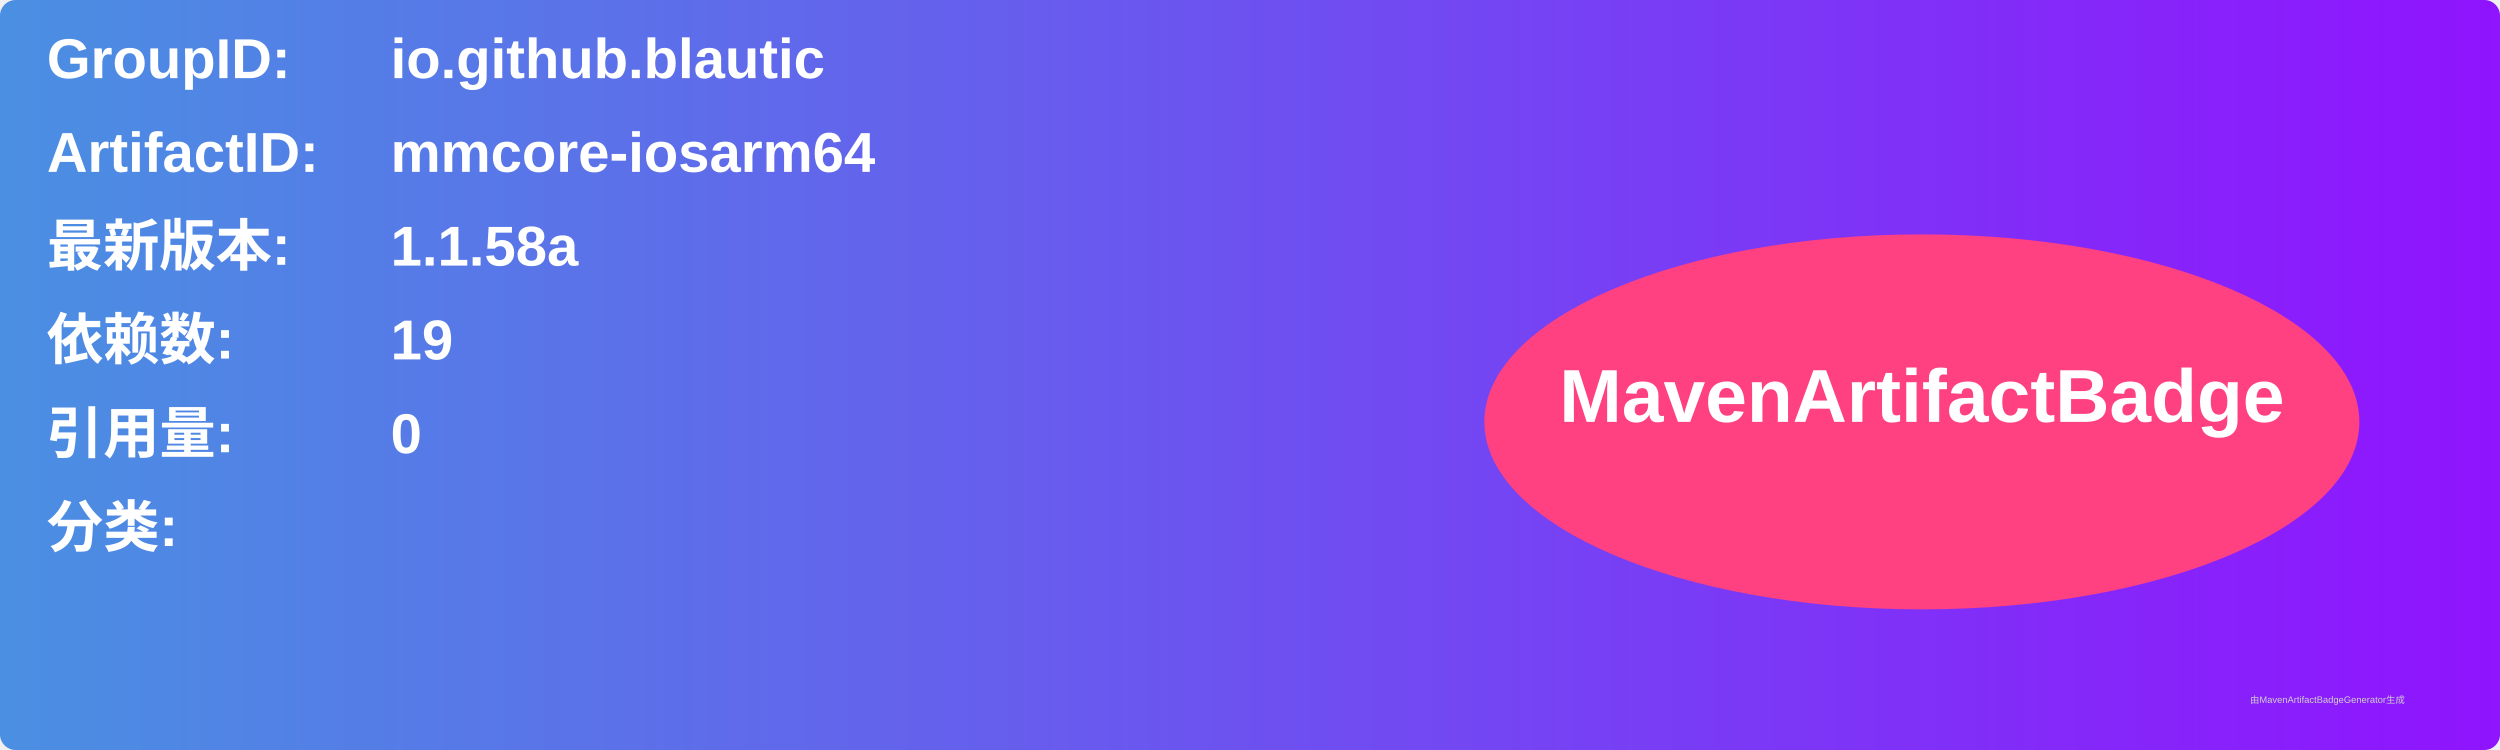
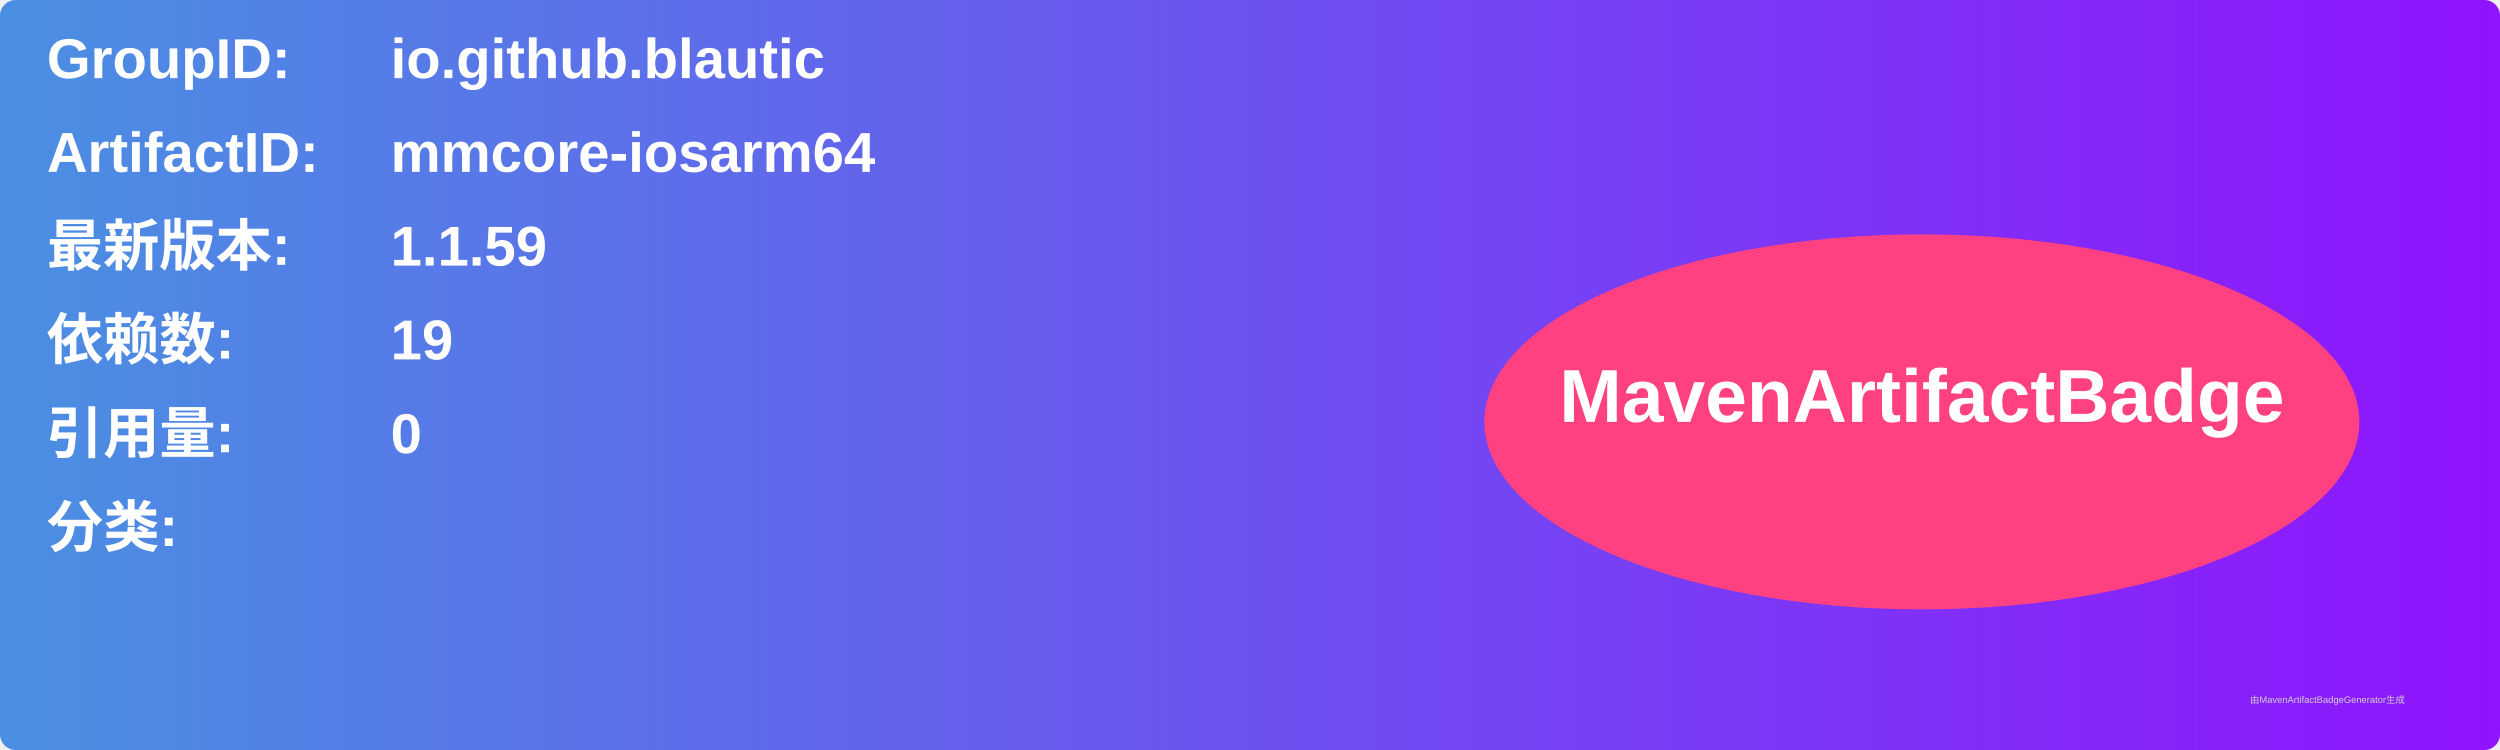
<svg xmlns="http://www.w3.org/2000/svg" width="800" height="240" viewBox="0 0 800 240">
  <linearGradient id="grad" x1="0%" y1="0%" x2="100%" y2="0%">
    <stop offset="0%" stop-color="#4a90e2" />
    <stop offset="100%" stop-color="#9013fe" />
  </linearGradient>
  <rect width="100%" height="100%" rx="5" ry="5" fill="url(#grad)" />
  <g transform="translate(15, 15)">
    <text x="0" y="10" font-family="Arial" font-size="18" fill="white" font-weight="bold" width="260">GroupID:</text>
    <text x="110" y="10" font-family="Arial" font-size="18" fill="white" font-weight="bold" width="460">io.github.blautic</text>
    <text x="0" y="40" font-family="Arial" font-size="18" fill="white" font-weight="bold" width="260">ArtifactID:</text>
    <text x="110" y="40" font-family="Arial" font-size="18" fill="white" font-weight="bold" width="460">mmcore-iosarm64</text>
    <text x="0" y="70" font-family="Arial" font-size="18" fill="white" font-weight="bold">最新版本:</text>
    <text x="110" y="70" font-family="Arial" font-size="18" fill="white" font-weight="bold">
-       <tspan font-weight="bold">1.1.58a</tspan>
+       <tspan font-weight="bold">1.1.59</tspan>
    </text>
    <text x="0" y="100" font-family="Arial" font-size="18" fill="white" font-weight="bold">依赖数: </text>
    <text x="110" y="100" font-family="Arial" font-size="18" fill="white">
      <tspan font-weight="bold">19</tspan>
    </text>
    <text x="0" y="130" font-family="Arial" font-size="18" fill="white" font-weight="bold">引用量: </text>
    <text x="110" y="130" font-family="Arial" font-size="18" fill="white">
      <tspan font-weight="bold">0</tspan>
    </text>
    <text x="0" y="160" font-family="Arial" font-size="18" fill="white" font-weight="bold">分类:</text>
    <text x="10" y="190" font-family="Arial" font-size="10" fill="white">
      <tspan font-weight="bold" />
    </text>
    <ellipse cx="600" cy="120" rx="140" ry="60" fill="#ff4081" />
    <text x="600" y="120" text-anchor="middle" font-family="Arial" font-size="24" fill="white" font-weight="bold">MavenArtifactBadge</text>
  </g>
  <text x="720" y="225" font-family="Arial" font-size="3" fill="#d0d0d0">由MavenArtifactBadgeGenerator生成</text>
</svg>
